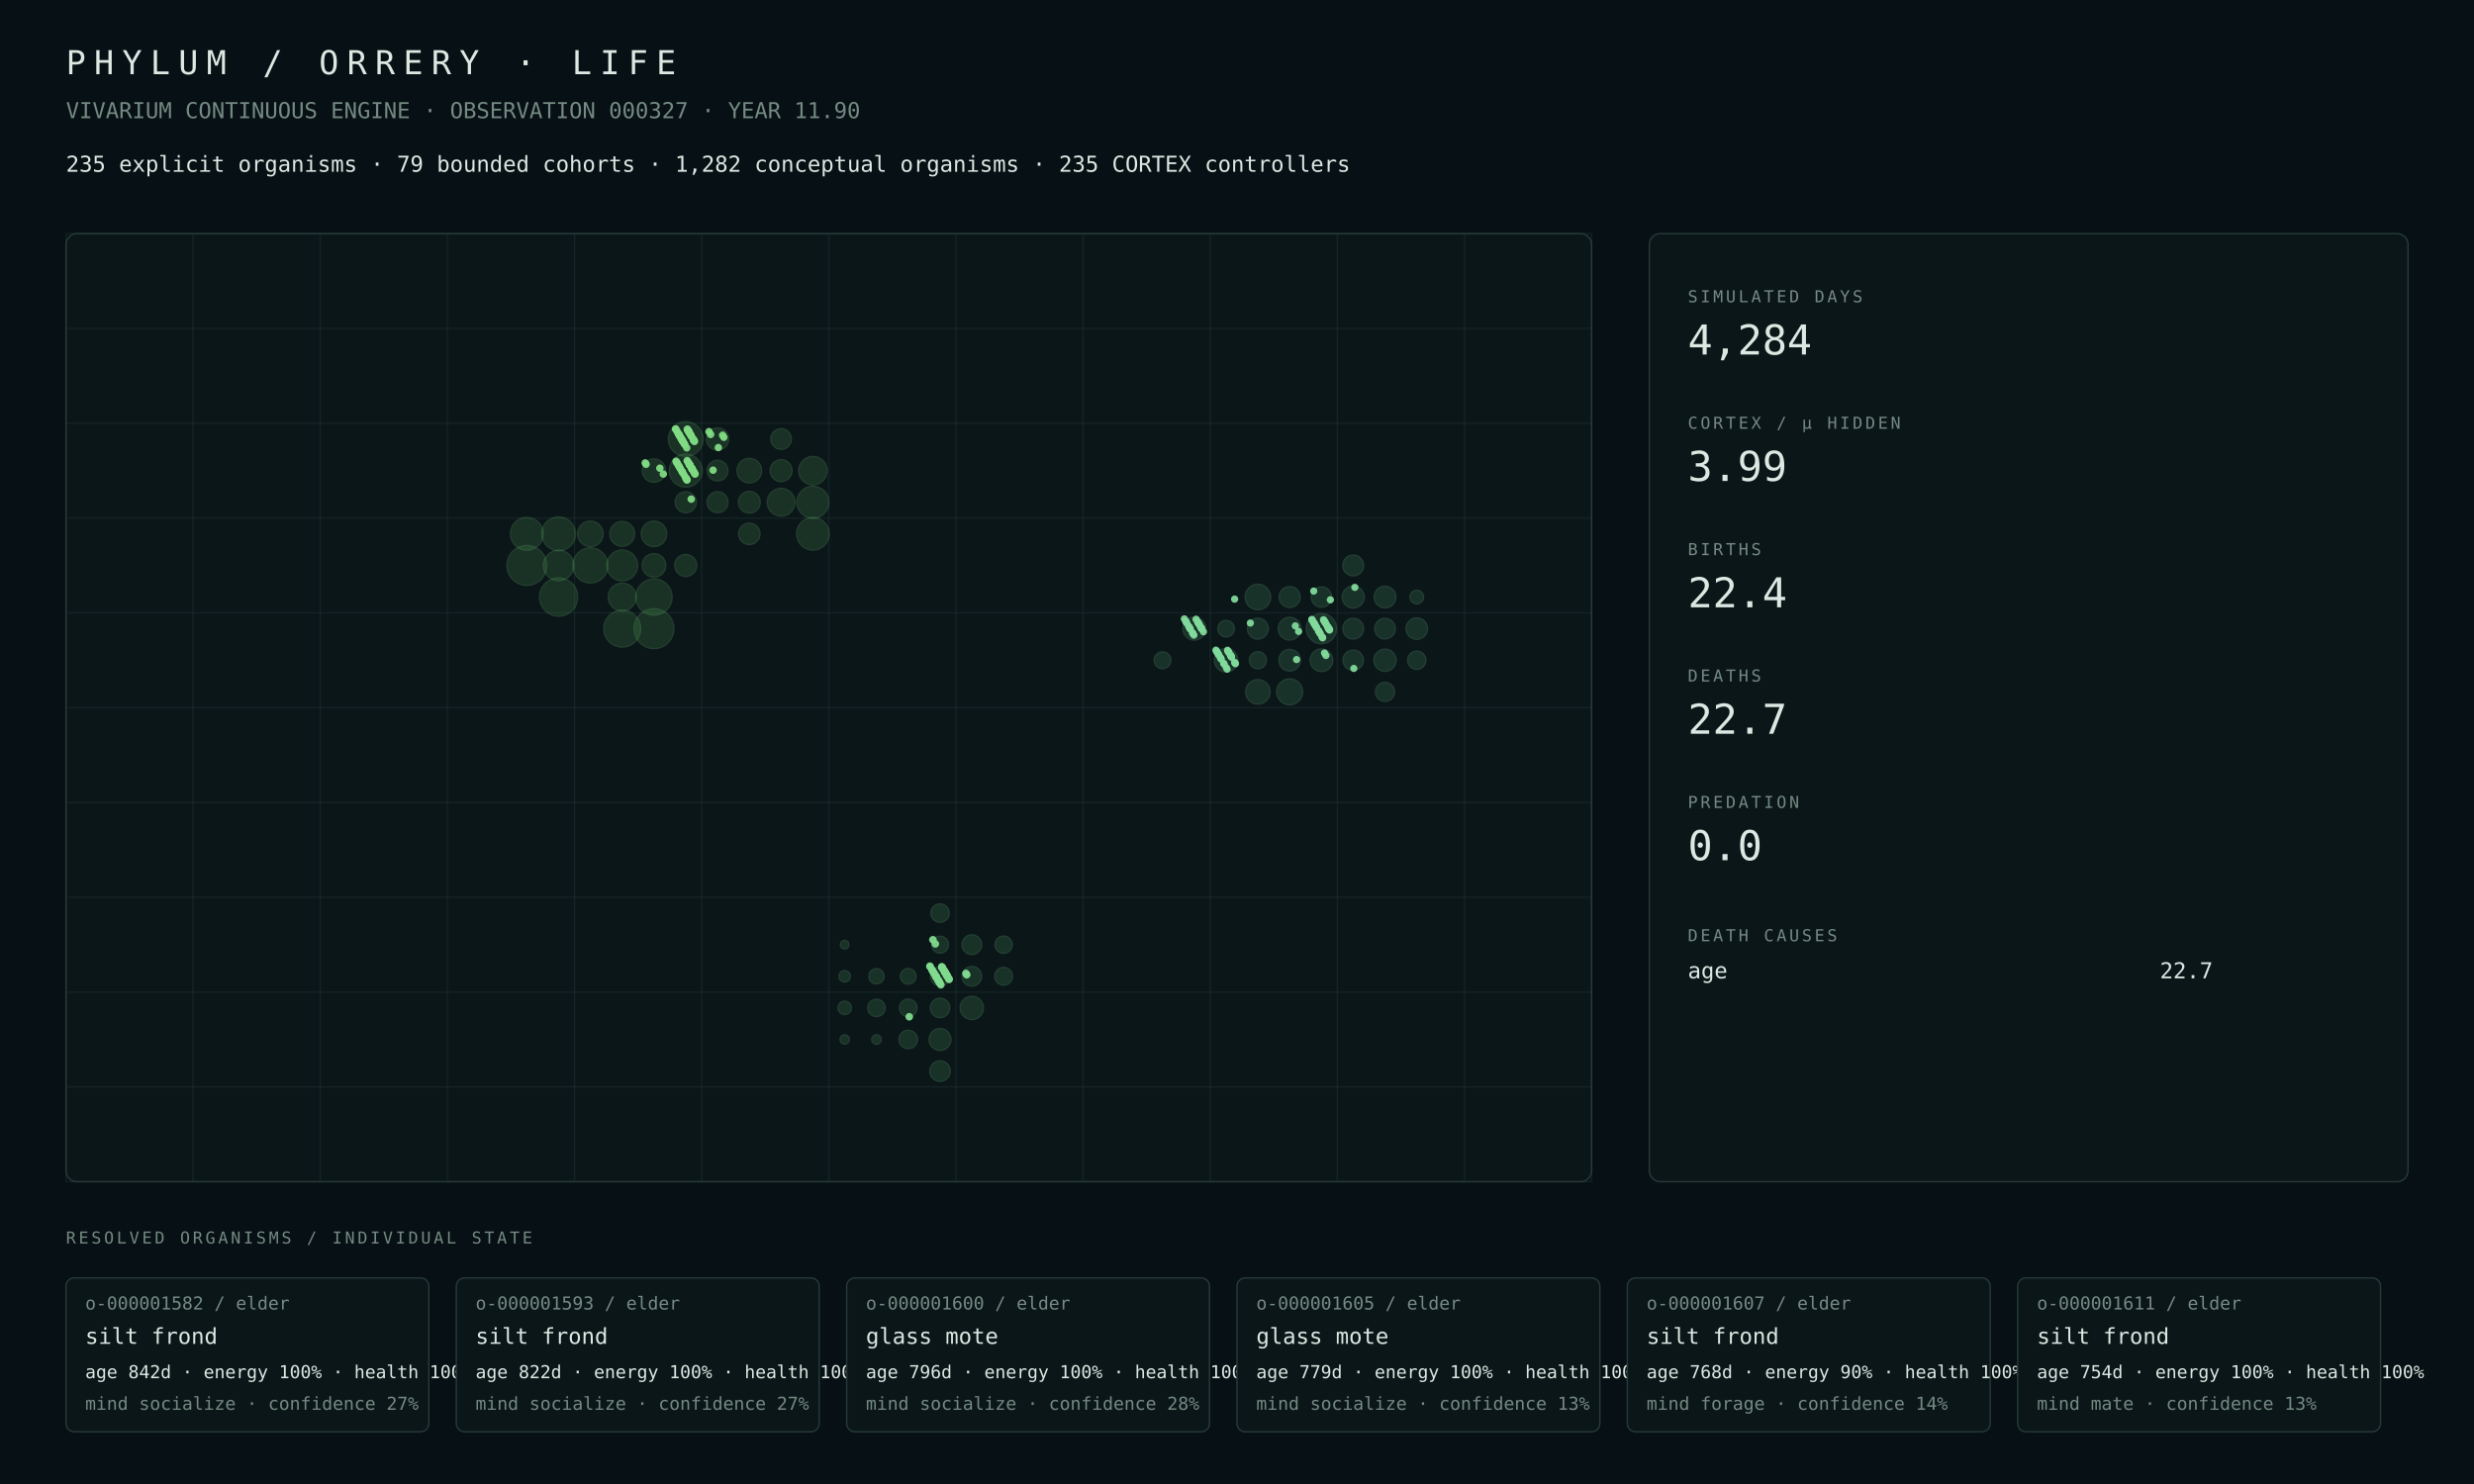
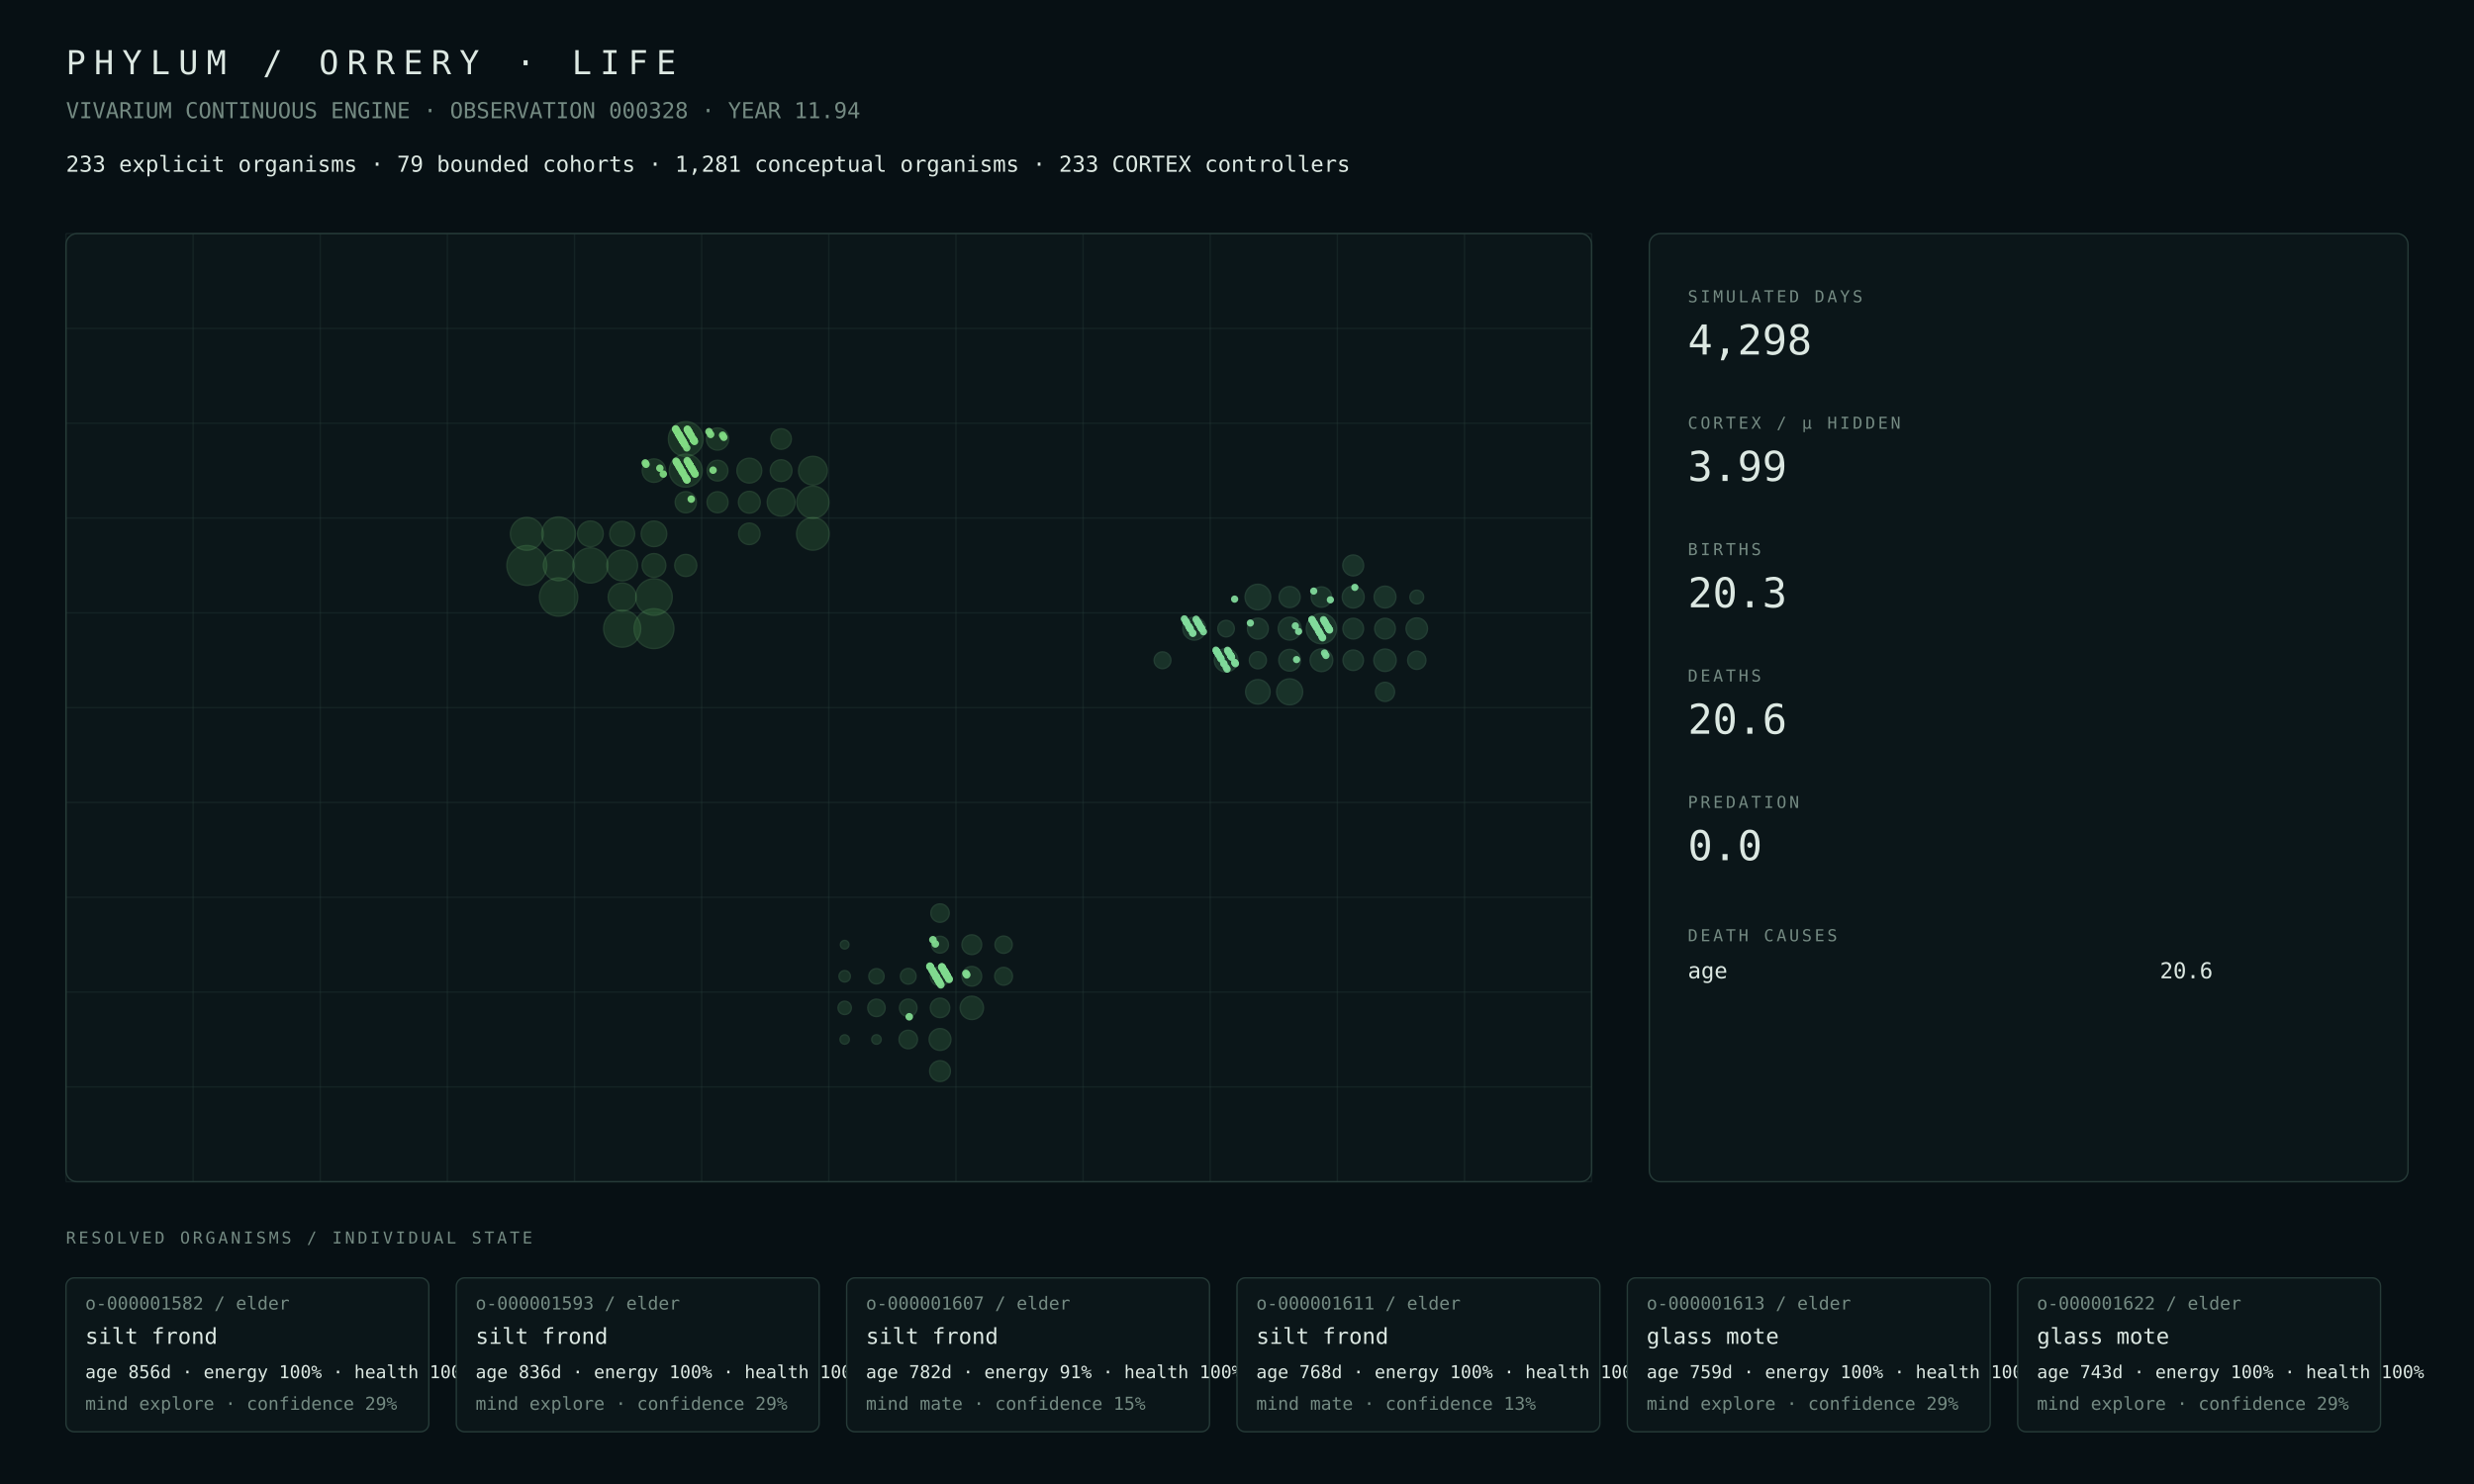
<svg xmlns="http://www.w3.org/2000/svg" width="1800" height="1080" viewBox="0 0 1800 1080">
  <rect width="100%" height="100%" fill="#071014" />
  <style>text{font-family:ui-monospace,SFMono-Regular,Menlo,Consolas,monospace;fill:#dce8e2}.muted{fill:#748a82}.tiny{font-size:13px}.small{font-size:16px}.label{font-size:12px;letter-spacing:2px}.metric{font-size:30px}.title{font-size:24px;letter-spacing:6px}.panel{fill:#0b1619;stroke:#263b38;stroke-width:1}.line{stroke:#263b38;stroke-width:1}</style>
  <text x="48" y="54" class="title">PHYLUM / ORRERY · LIFE</text>
-   <text x="48" y="86" class="muted small">VIVARIUM CONTINUOUS ENGINE · OBSERVATION 000327 · YEAR 11.90</text>
-   <text x="48" y="125" class="small">235 explicit organisms · 79 bounded cohorts · 1,282 conceptual organisms · 235 CORTEX controllers</text>
+   <text x="48" y="86" class="muted small">VIVARIUM CONTINUOUS ENGINE · OBSERVATION 000328 · YEAR 11.94</text>
+   <text x="48" y="125" class="small">233 explicit organisms · 79 bounded cohorts · 1,281 conceptual organisms · 233 CORTEX controllers</text>
  <rect x="48" y="170" width="1110" height="690" rx="8" class="panel" />
  <line x1="48.0" y1="170" x2="48.0" y2="860" class="line" opacity=".35" />
  <line x1="140.5" y1="170" x2="140.5" y2="860" class="line" opacity=".35" />
  <line x1="233.0" y1="170" x2="233.0" y2="860" class="line" opacity=".35" />
  <line x1="325.5" y1="170" x2="325.5" y2="860" class="line" opacity=".35" />
  <line x1="418.0" y1="170" x2="418.0" y2="860" class="line" opacity=".35" />
  <line x1="510.5" y1="170" x2="510.5" y2="860" class="line" opacity=".35" />
  <line x1="603.0" y1="170" x2="603.0" y2="860" class="line" opacity=".35" />
  <line x1="695.5" y1="170" x2="695.5" y2="860" class="line" opacity=".35" />
  <line x1="788.0" y1="170" x2="788.0" y2="860" class="line" opacity=".35" />
  <line x1="880.5" y1="170" x2="880.5" y2="860" class="line" opacity=".35" />
  <line x1="973.0" y1="170" x2="973.0" y2="860" class="line" opacity=".35" />
  <line x1="1065.5" y1="170" x2="1065.5" y2="860" class="line" opacity=".35" />
  <line x1="1158.0" y1="170" x2="1158.0" y2="860" class="line" opacity=".35" />
  <line x1="48" y1="170.0" x2="1158" y2="170.0" class="line" opacity=".35" />
  <line x1="48" y1="239.0" x2="1158" y2="239.0" class="line" opacity=".35" />
  <line x1="48" y1="308.0" x2="1158" y2="308.0" class="line" opacity=".35" />
  <line x1="48" y1="377.0" x2="1158" y2="377.0" class="line" opacity=".35" />
  <line x1="48" y1="446.0" x2="1158" y2="446.0" class="line" opacity=".35" />
  <line x1="48" y1="515.0" x2="1158" y2="515.0" class="line" opacity=".35" />
  <line x1="48" y1="584.0" x2="1158" y2="584.0" class="line" opacity=".35" />
  <line x1="48" y1="653.0" x2="1158" y2="653.0" class="line" opacity=".35" />
  <line x1="48" y1="722.0" x2="1158" y2="722.0" class="line" opacity=".35" />
  <line x1="48" y1="791.0" x2="1158" y2="791.0" class="line" opacity=".35" />
  <line x1="48" y1="860.0" x2="1158" y2="860.0" class="line" opacity=".35" />
-   <circle cx="475.81" cy="457.50" r="14.50" fill="#4a964d" opacity=".22" stroke="#75c778" stroke-width="1" />
-   <circle cx="383.31" cy="411.50" r="14.49" fill="#4a964d" opacity=".22" stroke="#75c778" stroke-width="1" />
-   <circle cx="406.44" cy="434.50" r="13.89" fill="#4a964d" opacity=".22" stroke="#75c778" stroke-width="1" />
-   <circle cx="452.69" cy="457.50" r="13.42" fill="#4a964d" opacity=".22" stroke="#75c778" stroke-width="1" />
-   <circle cx="475.81" cy="434.50" r="13.18" fill="#4a964d" opacity=".22" stroke="#75c778" stroke-width="1" />
-   <circle cx="429.56" cy="411.50" r="12.75" fill="#4a964d" opacity=".22" stroke="#75c778" stroke-width="1" />
-   <circle cx="498.94" cy="319.50" r="12.64" fill="#4a964d" opacity=".22" stroke="#75c778" stroke-width="1" />
-   <circle cx="406.44" cy="388.50" r="12.27" fill="#4a964d" opacity=".22" stroke="#75c778" stroke-width="1" />
-   <circle cx="498.94" cy="342.50" r="11.98" fill="#4a964d" opacity=".22" stroke="#75c778" stroke-width="1" />
-   <circle cx="383.31" cy="388.50" r="11.90" fill="#4a964d" opacity=".22" stroke="#75c778" stroke-width="1" />
-   <circle cx="591.44" cy="388.50" r="11.83" fill="#4a964d" opacity=".22" stroke="#75c778" stroke-width="1" />
-   <circle cx="591.44" cy="365.50" r="11.63" fill="#4a964d" opacity=".22" stroke="#75c778" stroke-width="1" />
-   <circle cx="452.69" cy="411.50" r="11.23" fill="#4a964d" opacity=".22" stroke="#75c778" stroke-width="1" />
-   <circle cx="406.44" cy="411.50" r="11.07" fill="#4a964d" opacity=".22" stroke="#75c778" stroke-width="1" />
-   <circle cx="591.44" cy="342.50" r="10.34" fill="#4a964d" opacity=".22" stroke="#75c778" stroke-width="1" />
-   <circle cx="452.69" cy="434.50" r="10.16" fill="#4a964d" opacity=".22" stroke="#75c778" stroke-width="1" />
-   <circle cx="568.31" cy="365.50" r="10.11" fill="#4a964d" opacity=".22" stroke="#75c778" stroke-width="1" />
-   <circle cx="429.56" cy="388.50" r="9.31" fill="#4a964d" opacity=".22" stroke="#75c778" stroke-width="1" />
-   <circle cx="475.81" cy="388.50" r="9.28" fill="#4a964d" opacity=".22" stroke="#75c778" stroke-width="1" />
-   <circle cx="452.69" cy="388.50" r="9.05" fill="#4a964d" opacity=".22" stroke="#75c778" stroke-width="1" />
-   <circle cx="545.19" cy="342.50" r="8.96" fill="#4a964d" opacity=".22" stroke="#75c778" stroke-width="1" />
-   <circle cx="475.81" cy="411.50" r="8.60" fill="#4a964d" opacity=".22" stroke="#75c778" stroke-width="1" />
-   <circle cx="475.81" cy="342.50" r="8.51" fill="#4a964d" opacity=".22" stroke="#75c778" stroke-width="1" />
-   <circle cx="522.06" cy="319.50" r="8.10" fill="#4a964d" opacity=".22" stroke="#75c778" stroke-width="1" />
-   <circle cx="498.94" cy="411.50" r="8.00" fill="#4a964d" opacity=".22" stroke="#75c778" stroke-width="1" />
-   <circle cx="568.31" cy="342.50" r="7.98" fill="#4a964d" opacity=".22" stroke="#75c778" stroke-width="1" />
-   <circle cx="545.19" cy="365.50" r="7.92" fill="#4a964d" opacity=".22" stroke="#75c778" stroke-width="1" />
-   <circle cx="545.19" cy="388.50" r="7.78" fill="#4a964d" opacity=".22" stroke="#75c778" stroke-width="1" />
-   <circle cx="498.94" cy="365.50" r="7.69" fill="#4a964d" opacity=".22" stroke="#75c778" stroke-width="1" />
+   <circle cx="383.31" cy="411.50" r="14.50" fill="#4a964d" opacity=".22" stroke="#75c778" stroke-width="1" />
+   <circle cx="475.81" cy="457.50" r="14.48" fill="#4a964d" opacity=".22" stroke="#75c778" stroke-width="1" />
+   <circle cx="406.44" cy="434.50" r="13.91" fill="#4a964d" opacity=".22" stroke="#75c778" stroke-width="1" />
+   <circle cx="452.69" cy="457.50" r="13.46" fill="#4a964d" opacity=".22" stroke="#75c778" stroke-width="1" />
+   <circle cx="475.81" cy="434.50" r="13.26" fill="#4a964d" opacity=".22" stroke="#75c778" stroke-width="1" />
+   <circle cx="429.56" cy="411.50" r="12.77" fill="#4a964d" opacity=".22" stroke="#75c778" stroke-width="1" />
+   <circle cx="498.94" cy="319.50" r="12.63" fill="#4a964d" opacity=".22" stroke="#75c778" stroke-width="1" />
+   <circle cx="406.44" cy="388.50" r="12.29" fill="#4a964d" opacity=".22" stroke="#75c778" stroke-width="1" />
+   <circle cx="498.94" cy="342.50" r="11.97" fill="#4a964d" opacity=".22" stroke="#75c778" stroke-width="1" />
+   <circle cx="383.31" cy="388.50" r="11.93" fill="#4a964d" opacity=".22" stroke="#75c778" stroke-width="1" />
+   <circle cx="591.44" cy="388.50" r="11.85" fill="#4a964d" opacity=".22" stroke="#75c778" stroke-width="1" />
+   <circle cx="591.44" cy="365.50" r="11.68" fill="#4a964d" opacity=".22" stroke="#75c778" stroke-width="1" />
+   <circle cx="452.69" cy="411.50" r="11.17" fill="#4a964d" opacity=".22" stroke="#75c778" stroke-width="1" />
+   <circle cx="406.44" cy="411.50" r="11.10" fill="#4a964d" opacity=".22" stroke="#75c778" stroke-width="1" />
+   <circle cx="591.44" cy="342.50" r="10.43" fill="#4a964d" opacity=".22" stroke="#75c778" stroke-width="1" />
+   <circle cx="452.69" cy="434.50" r="10.19" fill="#4a964d" opacity=".22" stroke="#75c778" stroke-width="1" />
+   <circle cx="568.31" cy="365.50" r="10.12" fill="#4a964d" opacity=".22" stroke="#75c778" stroke-width="1" />
+   <circle cx="429.56" cy="388.50" r="9.34" fill="#4a964d" opacity=".22" stroke="#75c778" stroke-width="1" />
+   <circle cx="475.81" cy="388.50" r="9.30" fill="#4a964d" opacity=".22" stroke="#75c778" stroke-width="1" />
+   <circle cx="452.69" cy="388.50" r="9.08" fill="#4a964d" opacity=".22" stroke="#75c778" stroke-width="1" />
+   <circle cx="545.19" cy="342.50" r="9.03" fill="#4a964d" opacity=".22" stroke="#75c778" stroke-width="1" />
+   <circle cx="475.81" cy="411.50" r="8.62" fill="#4a964d" opacity=".22" stroke="#75c778" stroke-width="1" />
+   <circle cx="475.81" cy="342.50" r="8.52" fill="#4a964d" opacity=".22" stroke="#75c778" stroke-width="1" />
+   <circle cx="522.06" cy="319.50" r="8.06" fill="#4a964d" opacity=".22" stroke="#75c778" stroke-width="1" />
+   <circle cx="498.94" cy="411.50" r="8.02" fill="#4a964d" opacity=".22" stroke="#75c778" stroke-width="1" />
+   <circle cx="545.19" cy="365.50" r="7.93" fill="#4a964d" opacity=".22" stroke="#75c778" stroke-width="1" />
+   <circle cx="568.31" cy="342.50" r="7.88" fill="#4a964d" opacity=".22" stroke="#75c778" stroke-width="1" />
+   <circle cx="545.19" cy="388.50" r="7.80" fill="#4a964d" opacity=".22" stroke="#75c778" stroke-width="1" />
+   <circle cx="498.94" cy="365.50" r="7.70" fill="#4a964d" opacity=".22" stroke="#75c778" stroke-width="1" />
  <circle cx="522.06" cy="365.50" r="7.63" fill="#4a964d" opacity=".22" stroke="#75c778" stroke-width="1" />
-   <circle cx="522.06" cy="342.50" r="7.54" fill="#4a964d" opacity=".22" stroke="#75c778" stroke-width="1" />
-   <circle cx="568.31" cy="319.50" r="7.50" fill="#4a964d" opacity=".22" stroke="#75c778" stroke-width="1" />
-   <circle cx="707.06" cy="733.50" r="8.49" fill="#4a9657" opacity=".22" stroke="#75c783" stroke-width="1" />
-   <circle cx="683.94" cy="756.50" r="7.98" fill="#4a9657" opacity=".22" stroke="#75c783" stroke-width="1" />
-   <circle cx="683.94" cy="779.50" r="7.48" fill="#4a9657" opacity=".22" stroke="#75c783" stroke-width="1" />
-   <circle cx="707.06" cy="687.50" r="7.17" fill="#4a9657" opacity=".22" stroke="#75c783" stroke-width="1" />
+   <circle cx="522.06" cy="342.50" r="7.55" fill="#4a964d" opacity=".22" stroke="#75c778" stroke-width="1" />
+   <circle cx="568.31" cy="319.50" r="7.46" fill="#4a964d" opacity=".22" stroke="#75c778" stroke-width="1" />
+   <circle cx="707.06" cy="733.50" r="8.50" fill="#4a9657" opacity=".22" stroke="#75c783" stroke-width="1" />
+   <circle cx="683.94" cy="756.50" r="7.93" fill="#4a9657" opacity=".22" stroke="#75c783" stroke-width="1" />
+   <circle cx="683.94" cy="779.50" r="7.55" fill="#4a9657" opacity=".22" stroke="#75c783" stroke-width="1" />
+   <circle cx="707.06" cy="687.50" r="7.18" fill="#4a9657" opacity=".22" stroke="#75c783" stroke-width="1" />
  <circle cx="707.06" cy="710.50" r="7.16" fill="#4a9657" opacity=".22" stroke="#75c783" stroke-width="1" />
  <circle cx="683.94" cy="733.50" r="7.07" fill="#4a9657" opacity=".22" stroke="#75c783" stroke-width="1" />
  <circle cx="683.94" cy="710.50" r="7.02" fill="#4a9657" opacity=".22" stroke="#75c783" stroke-width="1" />
  <circle cx="660.81" cy="756.50" r="6.72" fill="#4a9657" opacity=".22" stroke="#75c783" stroke-width="1" />
  <circle cx="683.94" cy="664.50" r="6.69" fill="#4a9657" opacity=".22" stroke="#75c783" stroke-width="1" />
  <circle cx="730.19" cy="710.50" r="6.46" fill="#4a9657" opacity=".22" stroke="#75c783" stroke-width="1" />
  <circle cx="660.81" cy="733.50" r="6.38" fill="#4a9657" opacity=".22" stroke="#75c783" stroke-width="1" />
-   <circle cx="637.69" cy="733.50" r="6.33" fill="#4a9657" opacity=".22" stroke="#75c783" stroke-width="1" />
-   <circle cx="730.19" cy="687.50" r="6.27" fill="#4a9657" opacity=".22" stroke="#75c783" stroke-width="1" />
+   <circle cx="637.69" cy="733.50" r="6.32" fill="#4a9657" opacity=".22" stroke="#75c783" stroke-width="1" />
+   <circle cx="730.19" cy="687.50" r="6.28" fill="#4a9657" opacity=".22" stroke="#75c783" stroke-width="1" />
  <circle cx="683.94" cy="687.50" r="6.14" fill="#4a9657" opacity=".22" stroke="#75c783" stroke-width="1" />
-   <circle cx="660.81" cy="710.50" r="5.71" fill="#4a9657" opacity=".22" stroke="#75c783" stroke-width="1" />
+   <circle cx="660.81" cy="710.50" r="5.70" fill="#4a9657" opacity=".22" stroke="#75c783" stroke-width="1" />
  <circle cx="637.69" cy="710.50" r="5.55" fill="#4a9657" opacity=".22" stroke="#75c783" stroke-width="1" />
-   <circle cx="614.56" cy="733.50" r="4.85" fill="#4a9657" opacity=".22" stroke="#75c783" stroke-width="1" />
-   <circle cx="614.56" cy="710.50" r="4.15" fill="#4a9657" opacity=".22" stroke="#75c783" stroke-width="1" />
+   <circle cx="614.56" cy="733.50" r="4.84" fill="#4a9657" opacity=".22" stroke="#75c783" stroke-width="1" />
+   <circle cx="614.56" cy="710.50" r="4.14" fill="#4a9657" opacity=".22" stroke="#75c783" stroke-width="1" />
  <circle cx="637.69" cy="756.50" r="3.44" fill="#4a9657" opacity=".22" stroke="#75c783" stroke-width="1" />
  <circle cx="614.56" cy="756.50" r="3.39" fill="#4a9657" opacity=".22" stroke="#75c783" stroke-width="1" />
  <circle cx="614.56" cy="687.50" r="3.12" fill="#4a9657" opacity=".22" stroke="#75c783" stroke-width="1" />
  <circle cx="961.44" cy="457.50" r="10.99" fill="#4a9661" opacity=".22" stroke="#75c78e" stroke-width="1" />
-   <circle cx="938.31" cy="503.50" r="9.46" fill="#4a9661" opacity=".22" stroke="#75c78e" stroke-width="1" />
-   <circle cx="915.19" cy="434.50" r="9.30" fill="#4a9661" opacity=".22" stroke="#75c78e" stroke-width="1" />
+   <circle cx="938.31" cy="503.50" r="9.47" fill="#4a9661" opacity=".22" stroke="#75c78e" stroke-width="1" />
+   <circle cx="915.19" cy="434.50" r="9.32" fill="#4a9661" opacity=".22" stroke="#75c78e" stroke-width="1" />
  <circle cx="915.19" cy="503.50" r="8.91" fill="#4a9661" opacity=".22" stroke="#75c78e" stroke-width="1" />
-   <circle cx="892.06" cy="480.50" r="8.57" fill="#4a9661" opacity=".22" stroke="#75c78e" stroke-width="1" />
-   <circle cx="868.94" cy="457.50" r="8.33" fill="#4a9661" opacity=".22" stroke="#75c78e" stroke-width="1" />
-   <circle cx="938.31" cy="457.50" r="8.30" fill="#4a9661" opacity=".22" stroke="#75c78e" stroke-width="1" />
-   <circle cx="961.44" cy="480.50" r="8.24" fill="#4a9661" opacity=".22" stroke="#75c78e" stroke-width="1" />
-   <circle cx="1007.69" cy="480.50" r="8.09" fill="#4a9661" opacity=".22" stroke="#75c78e" stroke-width="1" />
-   <circle cx="984.56" cy="434.50" r="8.03" fill="#4a9661" opacity=".22" stroke="#75c78e" stroke-width="1" />
-   <circle cx="1007.69" cy="434.50" r="7.89" fill="#4a9661" opacity=".22" stroke="#75c78e" stroke-width="1" />
-   <circle cx="938.31" cy="480.50" r="7.88" fill="#4a9661" opacity=".22" stroke="#75c78e" stroke-width="1" />
-   <circle cx="1030.81" cy="457.50" r="7.80" fill="#4a9661" opacity=".22" stroke="#75c78e" stroke-width="1" />
-   <circle cx="938.31" cy="434.50" r="7.64" fill="#4a9661" opacity=".22" stroke="#75c78e" stroke-width="1" />
-   <circle cx="984.56" cy="411.50" r="7.59" fill="#4a9661" opacity=".22" stroke="#75c78e" stroke-width="1" />
-   <circle cx="915.19" cy="457.50" r="7.59" fill="#4a9661" opacity=".22" stroke="#75c78e" stroke-width="1" />
-   <circle cx="984.56" cy="457.50" r="7.56" fill="#4a9661" opacity=".22" stroke="#75c78e" stroke-width="1" />
-   <circle cx="1007.69" cy="457.50" r="7.49" fill="#4a9661" opacity=".22" stroke="#75c78e" stroke-width="1" />
-   <circle cx="984.56" cy="480.50" r="7.41" fill="#4a9661" opacity=".22" stroke="#75c78e" stroke-width="1" />
-   <circle cx="961.44" cy="434.50" r="7.40" fill="#4a9661" opacity=".22" stroke="#75c78e" stroke-width="1" />
+   <circle cx="892.06" cy="480.50" r="8.55" fill="#4a9661" opacity=".22" stroke="#75c78e" stroke-width="1" />
+   <circle cx="868.94" cy="457.50" r="8.34" fill="#4a9661" opacity=".22" stroke="#75c78e" stroke-width="1" />
+   <circle cx="938.31" cy="457.50" r="8.31" fill="#4a9661" opacity=".22" stroke="#75c78e" stroke-width="1" />
+   <circle cx="961.44" cy="480.50" r="8.25" fill="#4a9661" opacity=".22" stroke="#75c78e" stroke-width="1" />
+   <circle cx="1007.69" cy="480.50" r="8.14" fill="#4a9661" opacity=".22" stroke="#75c78e" stroke-width="1" />
+   <circle cx="984.56" cy="434.50" r="7.98" fill="#4a9661" opacity=".22" stroke="#75c78e" stroke-width="1" />
+   <circle cx="1007.69" cy="434.50" r="7.94" fill="#4a9661" opacity=".22" stroke="#75c78e" stroke-width="1" />
+   <circle cx="938.31" cy="480.50" r="7.90" fill="#4a9661" opacity=".22" stroke="#75c78e" stroke-width="1" />
+   <circle cx="1030.81" cy="457.50" r="7.81" fill="#4a9661" opacity=".22" stroke="#75c78e" stroke-width="1" />
+   <circle cx="938.31" cy="434.50" r="7.65" fill="#4a9661" opacity=".22" stroke="#75c78e" stroke-width="1" />
+   <circle cx="915.19" cy="457.50" r="7.60" fill="#4a9661" opacity=".22" stroke="#75c78e" stroke-width="1" />
+   <circle cx="984.56" cy="411.50" r="7.60" fill="#4a9661" opacity=".22" stroke="#75c78e" stroke-width="1" />
+   <circle cx="984.56" cy="457.50" r="7.51" fill="#4a9661" opacity=".22" stroke="#75c78e" stroke-width="1" />
+   <circle cx="1007.69" cy="457.50" r="7.51" fill="#4a9661" opacity=".22" stroke="#75c78e" stroke-width="1" />
+   <circle cx="984.56" cy="480.50" r="7.43" fill="#4a9661" opacity=".22" stroke="#75c78e" stroke-width="1" />
+   <circle cx="961.44" cy="434.50" r="7.41" fill="#4a9661" opacity=".22" stroke="#75c78e" stroke-width="1" />
  <circle cx="1007.69" cy="503.50" r="6.94" fill="#4a9661" opacity=".22" stroke="#75c78e" stroke-width="1" />
  <circle cx="1030.81" cy="480.50" r="6.64" fill="#4a9661" opacity=".22" stroke="#75c78e" stroke-width="1" />
  <circle cx="915.19" cy="480.50" r="6.21" fill="#4a9661" opacity=".22" stroke="#75c78e" stroke-width="1" />
  <circle cx="845.81" cy="480.50" r="6.10" fill="#4a9661" opacity=".22" stroke="#75c78e" stroke-width="1" />
  <circle cx="892.06" cy="457.50" r="6.00" fill="#4a9661" opacity=".22" stroke="#75c78e" stroke-width="1" />
-   <circle cx="1030.81" cy="434.50" r="4.98" fill="#4a9661" opacity=".22" stroke="#75c78e" stroke-width="1" />
+   <circle cx="1030.81" cy="434.50" r="4.99" fill="#4a9661" opacity=".22" stroke="#75c78e" stroke-width="1" />
  <circle cx="680.97" cy="710.68" r="2.78" fill="#81da8f" opacity=".94" />
  <circle cx="682.60" cy="713.45" r="2.77" fill="#81da8f" opacity=".94" />
-   <circle cx="868.63" cy="462.21" r="2.66" fill="#81da9b" opacity=".94" />
-   <circle cx="985.00" cy="486.46" r="2.62" fill="#81da9b" opacity=".94" />
  <circle cx="661.54" cy="739.97" r="2.76" fill="#81da8f" opacity=".94" />
  <circle cx="685.26" cy="703.71" r="2.77" fill="#81da8f" opacity=".94" />
  <circle cx="893.68" cy="474.21" r="2.64" fill="#81da9b" opacity=".94" />
-   <circle cx="963.50" cy="451.97" r="2.64" fill="#81da9b" opacity=".94" />
  <circle cx="964.38" cy="453.48" r="2.64" fill="#81da9b" opacity=".94" />
  <circle cx="895.30" cy="476.98" r="2.64" fill="#81da9b" opacity=".94" />
  <circle cx="687.62" cy="707.73" r="2.77" fill="#81da8f" opacity=".94" />
  <circle cx="895.90" cy="477.99" r="2.66" fill="#81da9b" opacity=".94" />
  <circle cx="896.04" cy="478.24" r="2.65" fill="#81da9b" opacity=".94" />
  <circle cx="873.36" cy="455.99" r="2.66" fill="#81da9b" opacity=".94" />
  <circle cx="966.16" cy="456.49" r="2.63" fill="#81da9b" opacity=".94" />
  <circle cx="688.81" cy="709.75" r="2.76" fill="#81da8f" opacity=".94" />
  <circle cx="943.33" cy="480.00" r="2.63" fill="#81da9b" opacity=".94" />
  <circle cx="874.10" cy="457.25" r="2.64" fill="#81da9b" opacity=".94" />
  <circle cx="689.25" cy="710.50" r="2.77" fill="#81da8f" opacity=".94" />
  <circle cx="967.04" cy="458.00" r="2.64" fill="#81da9b" opacity=".94" />
  <circle cx="967.34" cy="458.50" r="2.66" fill="#81da9b" opacity=".94" />
  <circle cx="898.26" cy="436.01" r="2.65" fill="#81da9b" opacity=".94" />
  <circle cx="898.85" cy="483.01" r="2.64" fill="#81da9b" opacity=".94" />
  <circle cx="676.54" cy="703.14" r="2.76" fill="#81da8f" opacity=".94" />
  <circle cx="676.83" cy="703.64" r="2.76" fill="#81da8f" opacity=".94" />
  <circle cx="954.48" cy="450.89" r="2.64" fill="#81da9b" opacity=".94" />
  <circle cx="955.52" cy="452.65" r="2.62" fill="#81da9b" opacity=".94" />
  <circle cx="909.71" cy="453.41" r="2.63" fill="#81da9b" opacity=".94" />
  <circle cx="886.73" cy="476.66" r="2.65" fill="#81da9b" opacity=".94" />
  <circle cx="956.25" cy="453.91" r="2.66" fill="#81da9b" opacity=".94" />
  <circle cx="956.55" cy="454.41" r="2.65" fill="#81da9b" opacity=".94" />
  <circle cx="679.64" cy="708.42" r="2.78" fill="#81da8f" opacity=".94" />
  <circle cx="864.79" cy="455.67" r="2.68" fill="#81da9b" opacity=".94" />
  <circle cx="703.36" cy="709.42" r="2.78" fill="#81da8f" opacity=".94" />
  <circle cx="680.53" cy="686.93" r="2.76" fill="#81da8f" opacity=".94" />
  <circle cx="865.82" cy="457.43" r="2.67" fill="#81da9b" opacity=".94" />
-   <circle cx="495.97" cy="319.68" r="2.71" fill="#81da84" opacity=".94" />
  <circle cx="681.12" cy="710.93" r="2.77" fill="#81da8f" opacity=".94" />
  <circle cx="681.42" cy="711.44" r="2.78" fill="#81da8f" opacity=".94" />
  <circle cx="959.21" cy="458.94" r="2.63" fill="#81da9b" opacity=".94" />
  <circle cx="959.51" cy="459.44" r="2.65" fill="#81da9b" opacity=".94" />
  <circle cx="497.15" cy="321.69" r="2.70" fill="#81da84" opacity=".94" />
  <circle cx="890.57" cy="483.20" r="2.63" fill="#81da9b" opacity=".94" />
  <circle cx="867.60" cy="460.45" r="2.64" fill="#81da9b" opacity=".94" />
  <circle cx="497.75" cy="322.70" r="2.71" fill="#81da84" opacity=".94" />
  <circle cx="960.39" cy="460.95" r="2.64" fill="#81da9b" opacity=".94" />
  <circle cx="498.34" cy="323.70" r="2.73" fill="#81da84" opacity=".94" />
  <circle cx="683.48" cy="714.96" r="2.77" fill="#81da8f" opacity=".94" />
  <circle cx="683.78" cy="715.46" r="2.77" fill="#81da8f" opacity=".94" />
  <circle cx="892.05" cy="485.71" r="2.61" fill="#81da9b" opacity=".94" />
  <circle cx="961.87" cy="463.46" r="2.62" fill="#81da9b" opacity=".94" />
-   <circle cx="522.64" cy="325.71" r="2.70" fill="#81da84" opacity=".94" />
  <circle cx="892.79" cy="486.97" r="2.64" fill="#81da9b" opacity=".94" />
  <circle cx="499.81" cy="349.22" r="2.70" fill="#81da84" opacity=".94" />
  <circle cx="893.09" cy="473.21" r="2.63" fill="#81da9b" opacity=".94" />
  <circle cx="985.74" cy="427.46" r="2.63" fill="#81da9b" opacity=".94" />
  <circle cx="685.26" cy="703.71" r="2.78" fill="#81da8f" opacity=".94" />
  <circle cx="500.41" cy="335.96" r="2.71" fill="#81da84" opacity=".94" />
  <circle cx="893.68" cy="474.21" r="2.64" fill="#81da9b" opacity=".94" />
  <circle cx="500.70" cy="313.47" r="2.72" fill="#81da84" opacity=".94" />
  <circle cx="500.85" cy="336.72" r="2.72" fill="#81da84" opacity=".94" />
-   <circle cx="501.00" cy="313.97" r="2.73" fill="#81da84" opacity=".94" />
  <circle cx="501.15" cy="314.22" r="2.71" fill="#81da84" opacity=".94" />
  <circle cx="501.29" cy="314.47" r="2.71" fill="#81da84" opacity=".94" />
  <circle cx="501.44" cy="337.72" r="2.72" fill="#81da84" opacity=".94" />
  <circle cx="501.59" cy="337.97" r="2.70" fill="#81da84" opacity=".94" />
  <circle cx="501.74" cy="315.23" r="2.71" fill="#81da84" opacity=".94" />
  <circle cx="501.88" cy="338.48" r="2.69" fill="#81da84" opacity=".94" />
  <circle cx="502.03" cy="338.73" r="2.71" fill="#81da84" opacity=".94" />
  <circle cx="895.30" cy="476.98" r="2.63" fill="#81da9b" opacity=".94" />
  <circle cx="502.33" cy="316.23" r="2.73" fill="#81da84" opacity=".94" />
  <circle cx="895.60" cy="477.48" r="2.64" fill="#81da9b" opacity=".94" />
  <circle cx="687.62" cy="707.73" r="2.77" fill="#81da8f" opacity=".94" />
  <circle cx="502.77" cy="316.99" r="2.71" fill="#81da84" opacity=".94" />
  <circle cx="502.92" cy="363.24" r="2.72" fill="#81da84" opacity=".94" />
  <circle cx="942.44" cy="455.49" r="2.65" fill="#81da9b" opacity=".94" />
  <circle cx="503.21" cy="340.74" r="2.72" fill="#81da84" opacity=".94" />
  <circle cx="688.36" cy="708.99" r="2.77" fill="#81da8f" opacity=".94" />
  <circle cx="503.51" cy="341.24" r="2.72" fill="#81da84" opacity=".94" />
  <circle cx="966.16" cy="456.49" r="2.65" fill="#81da9b" opacity=".94" />
  <circle cx="503.81" cy="341.75" r="2.71" fill="#81da84" opacity=".94" />
  <circle cx="688.95" cy="710.00" r="2.77" fill="#81da8f" opacity=".94" />
  <circle cx="689.10" cy="710.25" r="2.78" fill="#81da8f" opacity=".94" />
  <circle cx="966.75" cy="457.50" r="2.66" fill="#81da9b" opacity=".94" />
  <circle cx="504.40" cy="319.75" r="2.71" fill="#81da84" opacity=".94" />
  <circle cx="504.54" cy="320.00" r="2.71" fill="#81da84" opacity=".94" />
  <circle cx="504.69" cy="343.25" r="2.71" fill="#81da84" opacity=".94" />
  <circle cx="504.84" cy="320.50" r="2.69" fill="#81da84" opacity=".94" />
  <circle cx="898.26" cy="482.01" r="2.66" fill="#81da9b" opacity=".94" />
  <circle cx="690.28" cy="712.26" r="2.77" fill="#81da8f" opacity=".94" />
  <circle cx="944.81" cy="459.51" r="2.64" fill="#81da9b" opacity=".94" />
  <circle cx="875.58" cy="459.76" r="2.64" fill="#81da9b" opacity=".94" />
  <circle cx="505.73" cy="345.01" r="2.72" fill="#81da84" opacity=".94" />
  <circle cx="884.66" cy="473.14" r="2.64" fill="#81da9b" opacity=".94" />
  <circle cx="491.69" cy="312.39" r="2.71" fill="#81da84" opacity=".94" />
  <circle cx="491.83" cy="335.64" r="2.70" fill="#81da84" opacity=".94" />
  <circle cx="954.48" cy="450.89" r="2.64" fill="#81da9b" opacity=".94" />
  <circle cx="885.25" cy="474.15" r="2.64" fill="#81da9b" opacity=".94" />
  <circle cx="492.28" cy="336.40" r="2.72" fill="#81da84" opacity=".94" />
  <circle cx="492.42" cy="336.65" r="2.71" fill="#81da84" opacity=".94" />
  <circle cx="492.57" cy="313.90" r="2.71" fill="#81da84" opacity=".94" />
  <circle cx="515.84" cy="314.15" r="2.73" fill="#81da84" opacity=".94" />
  <circle cx="492.87" cy="337.40" r="2.70" fill="#81da84" opacity=".94" />
  <circle cx="863.02" cy="452.65" r="2.67" fill="#81da9b" opacity=".94" />
  <circle cx="493.16" cy="314.91" r="2.71" fill="#81da84" opacity=".94" />
  <circle cx="886.44" cy="476.16" r="2.64" fill="#81da9b" opacity=".94" />
  <circle cx="678.46" cy="706.41" r="2.77" fill="#81da8f" opacity=".94" />
  <circle cx="493.61" cy="338.66" r="2.73" fill="#81da84" opacity=".94" />
  <circle cx="493.75" cy="315.91" r="2.74" fill="#81da84" opacity=".94" />
  <circle cx="493.90" cy="316.16" r="2.69" fill="#81da84" opacity=".94" />
  <circle cx="956.55" cy="454.41" r="2.64" fill="#81da9b" opacity=".94" />
  <circle cx="494.20" cy="339.66" r="2.72" fill="#81da84" opacity=".94" />
  <circle cx="494.35" cy="316.92" r="2.72" fill="#81da84" opacity=".94" />
  <circle cx="702.77" cy="708.42" r="2.76" fill="#81da8f" opacity=".94" />
  <circle cx="888.06" cy="478.92" r="2.64" fill="#81da9b" opacity=".94" />
  <circle cx="957.58" cy="456.17" r="2.64" fill="#81da9b" opacity=".94" />
  <circle cx="865.23" cy="456.42" r="2.67" fill="#81da9b" opacity=".94" />
  <circle cx="495.38" cy="318.68" r="2.73" fill="#81da84" opacity=".94" />
  <circle cx="495.53" cy="318.93" r="2.71" fill="#81da84" opacity=".94" />
  <circle cx="680.82" cy="710.43" r="2.76" fill="#81da8f" opacity=".94" />
  <circle cx="865.97" cy="457.68" r="2.67" fill="#81da9b" opacity=".94" />
  <circle cx="681.27" cy="711.18" r="2.77" fill="#81da8f" opacity=".94" />
  <circle cx="496.42" cy="343.44" r="2.71" fill="#81da84" opacity=".94" />
  <circle cx="496.56" cy="320.69" r="2.72" fill="#81da84" opacity=".94" />
  <circle cx="890.28" cy="482.69" r="2.62" fill="#81da9b" opacity=".94" />
  <circle cx="682.45" cy="713.20" r="2.77" fill="#81da8f" opacity=".94" />
  <circle cx="497.60" cy="345.45" r="2.70" fill="#81da84" opacity=".94" />
  <circle cx="867.89" cy="460.95" r="2.67" fill="#81da9b" opacity=".94" />
  <circle cx="683.04" cy="714.20" r="2.77" fill="#81da8f" opacity=".94" />
  <circle cx="498.78" cy="347.46" r="2.72" fill="#81da84" opacity=".94" />
  <circle cx="499.08" cy="347.96" r="2.71" fill="#81da84" opacity=".94" />
  <circle cx="961.87" cy="463.46" r="2.66" fill="#81da9b" opacity=".94" />
  <circle cx="684.52" cy="716.71" r="2.77" fill="#81da8f" opacity=".94" />
  <circle cx="499.67" cy="348.97" r="2.73" fill="#81da84" opacity=".94" />
  <circle cx="962.31" cy="464.22" r="2.64" fill="#81da9b" opacity=".94" />
  <circle cx="499.96" cy="335.21" r="2.71" fill="#81da84" opacity=".94" />
  <circle cx="500.11" cy="312.46" r="2.73" fill="#81da84" opacity=".94" />
  <circle cx="870.26" cy="450.71" r="2.68" fill="#81da9b" opacity=".94" />
  <circle cx="500.41" cy="312.96" r="2.70" fill="#81da84" opacity=".94" />
  <circle cx="685.55" cy="704.21" r="2.76" fill="#81da8f" opacity=".94" />
  <circle cx="963.35" cy="451.72" r="2.65" fill="#81da9b" opacity=".94" />
  <circle cx="686.00" cy="704.97" r="2.77" fill="#81da8f" opacity=".94" />
  <circle cx="963.65" cy="475.22" r="2.63" fill="#81da9b" opacity=".94" />
  <circle cx="963.79" cy="452.47" r="2.62" fill="#81da9b" opacity=".94" />
  <circle cx="501.44" cy="314.72" r="2.70" fill="#81da84" opacity=".94" />
  <circle cx="871.59" cy="452.97" r="2.64" fill="#81da9b" opacity=".94" />
  <circle cx="686.74" cy="706.23" r="2.77" fill="#81da8f" opacity=".94" />
  <circle cx="501.88" cy="338.48" r="2.71" fill="#81da84" opacity=".94" />
  <circle cx="502.03" cy="338.73" r="2.71" fill="#81da84" opacity=".94" />
  <circle cx="964.68" cy="476.98" r="2.67" fill="#81da9b" opacity=".94" />
  <circle cx="687.33" cy="707.23" r="2.77" fill="#81da8f" opacity=".94" />
  <circle cx="687.48" cy="707.48" r="2.77" fill="#81da8f" opacity=".94" />
  <circle cx="965.12" cy="454.73" r="2.65" fill="#81da9b" opacity=".94" />
  <circle cx="502.77" cy="316.99" r="2.71" fill="#81da84" opacity=".94" />
  <circle cx="872.92" cy="455.24" r="2.64" fill="#81da9b" opacity=".94" />
  <circle cx="503.07" cy="340.49" r="2.72" fill="#81da84" opacity=".94" />
  <circle cx="480.09" cy="340.74" r="2.72" fill="#81da84" opacity=".94" />
  <circle cx="688.36" cy="708.99" r="2.77" fill="#81da8f" opacity=".94" />
  <circle cx="526.64" cy="318.24" r="2.72" fill="#81da84" opacity=".94" />
  <circle cx="503.66" cy="341.49" r="2.71" fill="#81da84" opacity=".94" />
  <circle cx="503.81" cy="341.75" r="2.72" fill="#81da84" opacity=".94" />
  <circle cx="966.45" cy="457.00" r="2.61" fill="#81da9b" opacity=".94" />
  <circle cx="966.60" cy="457.25" r="2.65" fill="#81da9b" opacity=".94" />
  <circle cx="874.25" cy="457.50" r="2.65" fill="#81da9b" opacity=".94" />
  <circle cx="966.90" cy="457.75" r="2.63" fill="#81da9b" opacity=".94" />
  <circle cx="967.04" cy="458.00" r="2.63" fill="#81da9b" opacity=".94" />
  <circle cx="504.69" cy="320.25" r="2.71" fill="#81da84" opacity=".94" />
  <circle cx="504.84" cy="320.50" r="2.71" fill="#81da84" opacity=".94" />
  <circle cx="504.99" cy="343.76" r="2.71" fill="#81da84" opacity=".94" />
  <circle cx="967.93" cy="436.51" r="2.64" fill="#81da9b" opacity=".94" />
  <circle cx="690.58" cy="712.76" r="2.77" fill="#81da8f" opacity=".94" />
  <circle cx="491.54" cy="312.14" r="2.71" fill="#81da84" opacity=".94" />
  <circle cx="861.69" cy="450.39" r="2.65" fill="#81da9b" opacity=".94" />
-   <circle cx="885.11" cy="473.89" r="2.62" fill="#7eda9a" opacity=".94" />
+   <circle cx="885.11" cy="473.89" r="2.62" fill="#7fda9a" opacity=".94" />
  <circle cx="954.78" cy="451.40" r="2.65" fill="#81da9b" opacity=".94" />
  <circle cx="885.55" cy="474.65" r="2.62" fill="#7eda9a" opacity=".94" />
  <circle cx="469.45" cy="336.90" r="2.71" fill="#81da84" opacity=".94" />
  <circle cx="862.72" cy="452.15" r="2.65" fill="#81da9b" opacity=".94" />
  <circle cx="885.99" cy="475.40" r="2.63" fill="#7eda9a" opacity=".94" />
  <circle cx="678.02" cy="705.65" r="2.77" fill="#81da8f" opacity=".94" />
  <circle cx="470.04" cy="337.91" r="2.71" fill="#81da84" opacity=".94" />
  <circle cx="955.81" cy="430.16" r="2.64" fill="#81da9b" opacity=".94" />
  <circle cx="863.46" cy="453.41" r="2.64" fill="#81da9b" opacity=".94" />
  <circle cx="956.11" cy="453.66" r="2.66" fill="#81da9b" opacity=".94" />
  <circle cx="678.75" cy="683.91" r="2.77" fill="#81da8f" opacity=".94" />
  <circle cx="517.03" cy="316.16" r="2.73" fill="#81da84" opacity=".94" />
  <circle cx="494.05" cy="316.41" r="2.71" fill="#81da84" opacity=".94" />
  <circle cx="679.20" cy="707.66" r="2.77" fill="#81da8f" opacity=".94" />
  <circle cx="494.35" cy="316.92" r="2.71" fill="#81da84" opacity=".94" />
  <circle cx="494.49" cy="340.17" r="2.71" fill="#81da84" opacity=".94" />
-   <circle cx="887.77" cy="478.42" r="2.65" fill="#7dd999" opacity=".94" />
+   <circle cx="887.77" cy="478.42" r="2.65" fill="#7ed999" opacity=".94" />
  <circle cx="957.29" cy="455.67" r="2.64" fill="#81da9b" opacity=".94" />
  <circle cx="494.94" cy="317.92" r="2.72" fill="#81da84" opacity=".94" />
  <circle cx="495.08" cy="341.17" r="2.72" fill="#81da84" opacity=".94" />
  <circle cx="680.23" cy="709.42" r="2.78" fill="#81da8f" opacity=".94" />
  <circle cx="888.51" cy="479.68" r="2.66" fill="#7dd999" opacity=".94" />
  <circle cx="958.03" cy="456.93" r="2.64" fill="#81da9b" opacity=".94" />
  <circle cx="518.80" cy="342.18" r="2.72" fill="#81da84" opacity=".94" />
  <circle cx="496.12" cy="342.93" r="2.71" fill="#81da84" opacity=".94" />
  <circle cx="496.27" cy="320.18" r="2.73" fill="#81da84" opacity=".94" />
  <circle cx="496.42" cy="320.44" r="2.72" fill="#81da84" opacity=".94" />
  <circle cx="496.56" cy="343.69" r="2.72" fill="#81da84" opacity=".94" />
  <circle cx="496.71" cy="320.94" r="2.71" fill="#81da84" opacity=".94" />
  <circle cx="959.36" cy="459.19" r="2.63" fill="#81da9b" opacity=".94" />
  <circle cx="682.30" cy="712.94" r="2.77" fill="#80da8f" opacity=".94" />
  <circle cx="960.39" cy="460.95" r="2.65" fill="#81da9b" opacity=".94" />
  <circle cx="683.04" cy="714.20" r="2.76" fill="#80da8f" opacity=".94" />
  <circle cx="499.67" cy="325.97" r="2.69" fill="#81da84" opacity=".94" />
-   <circle cx="499.81" cy="349.22" r="2.72" fill="#80da83" opacity=".94" />
-   <circle cx="500.11" cy="312.46" r="2.70" fill="#80da83" opacity=".94" />
-   <circle cx="962.91" cy="450.96" r="2.64" fill="#7fda9a" opacity=".94" />
+   <circle cx="499.81" cy="349.22" r="2.72" fill="#81da84" opacity=".94" />
+   <circle cx="500.11" cy="312.46" r="2.70" fill="#81da84" opacity=".94" />
+   <circle cx="962.91" cy="450.96" r="2.64" fill="#80da9b" opacity=".94" />
  <circle cx="685.70" cy="704.47" r="2.76" fill="#7fda8e" opacity=".94" />
-   <circle cx="500.85" cy="313.72" r="2.70" fill="#7fda82" opacity=".94" />
-   <circle cx="501.00" cy="313.97" r="2.72" fill="#7fda82" opacity=".94" />
+   <circle cx="500.85" cy="313.72" r="2.70" fill="#80da83" opacity=".94" />
+   <circle cx="501.00" cy="313.97" r="2.72" fill="#80da83" opacity=".94" />
  <circle cx="894.27" cy="475.22" r="2.65" fill="#7cd998" opacity=".94" />
-   <circle cx="871.29" cy="452.47" r="2.66" fill="#7fda9a" opacity=".94" />
-   <circle cx="963.94" cy="452.72" r="2.66" fill="#7eda9a" opacity=".94" />
+   <circle cx="871.29" cy="452.47" r="2.66" fill="#80da9b" opacity=".94" />
+   <circle cx="963.94" cy="452.72" r="2.66" fill="#7fda9a" opacity=".94" />
  <circle cx="501.59" cy="337.97" r="2.71" fill="#7fda82" opacity=".94" />
  <circle cx="501.74" cy="338.23" r="2.72" fill="#7fda82" opacity=".94" />
-   <circle cx="871.88" cy="453.48" r="2.67" fill="#7fda9a" opacity=".94" />
-   <circle cx="872.03" cy="453.73" r="2.67" fill="#7fda9a" opacity=".94" />
-   <circle cx="687.18" cy="706.98" r="2.77" fill="#7eda8d" opacity=".94" />
+   <circle cx="871.88" cy="453.48" r="2.67" fill="#7fda9b" opacity=".94" />
+   <circle cx="872.03" cy="453.73" r="2.67" fill="#7fda9b" opacity=".94" />
+   <circle cx="687.18" cy="706.98" r="2.77" fill="#7eda8e" opacity=".94" />
  <circle cx="895.45" cy="477.23" r="2.63" fill="#7cd998" opacity=".94" />
-   <circle cx="525.75" cy="316.73" r="2.71" fill="#7eda81" opacity=".94" />
-   <circle cx="502.77" cy="339.99" r="2.72" fill="#7eda81" opacity=".94" />
-   <circle cx="965.86" cy="455.99" r="2.63" fill="#7dd999" opacity=".94" />
+   <circle cx="525.75" cy="316.73" r="2.71" fill="#7fda82" opacity=".94" />
+   <circle cx="502.77" cy="339.99" r="2.72" fill="#7fda82" opacity=".94" />
+   <circle cx="965.86" cy="455.99" r="2.63" fill="#7ed999" opacity=".94" />
  <circle cx="503.51" cy="318.24" r="2.70" fill="#7eda81" opacity=".94" />
-   <circle cx="874.10" cy="457.25" r="2.68" fill="#7ed999" opacity=".94" />
-   <circle cx="504.54" cy="320.00" r="2.70" fill="#7ed981" opacity=".94" />
-   <circle cx="504.99" cy="320.76" r="2.71" fill="#7ed981" opacity=".94" />
+   <circle cx="874.10" cy="457.25" r="2.68" fill="#7eda9a" opacity=".94" />
+   <circle cx="504.54" cy="320.00" r="2.70" fill="#7eda81" opacity=".94" />
+   <circle cx="504.99" cy="320.76" r="2.71" fill="#7eda81" opacity=".94" />
  <circle cx="690.14" cy="712.01" r="2.78" fill="#7ed98d" opacity=".94" />
-   <circle cx="505.28" cy="321.26" r="2.73" fill="#7dd981" opacity=".94" />
-   <circle cx="898.56" cy="482.51" r="2.64" fill="#7dd999" opacity=".94" />
-   <circle cx="505.58" cy="344.76" r="2.72" fill="#7dd980" opacity=".94" />
-   <circle cx="482.60" cy="345.01" r="2.71" fill="#7dd980" opacity=".94" />
+   <circle cx="505.28" cy="321.26" r="2.73" fill="#7ed981" opacity=".94" />
+   <circle cx="898.56" cy="482.51" r="2.64" fill="#7dd998" opacity=".94" />
+   <circle cx="505.58" cy="344.76" r="2.72" fill="#7ed981" opacity=".94" />
+   <circle cx="482.60" cy="345.01" r="2.71" fill="#7ed981" opacity=".94" />
+   <circle cx="676.83" cy="703.64" r="2.77" fill="#7ed98d" opacity=".94" />
+   <circle cx="676.98" cy="703.89" r="2.77" fill="#7dd98d" opacity=".94" />
+   <circle cx="885.25" cy="474.15" r="2.64" fill="#7dd999" opacity=".94" />
+   <circle cx="492.28" cy="313.40" r="2.71" fill="#7dd980" opacity=".94" />
  <rect x="1200" y="170" width="552" height="690" rx="8" class="panel" />
  <text x="1228" y="220" class="muted label">SIMULATED DAYS</text>
-   <text x="1228" y="258" class="metric">4,284</text>
+   <text x="1228" y="258" class="metric">4,298</text>
  <text x="1228" y="312" class="muted label">CORTEX / μ HIDDEN</text>
  <text x="1228" y="350" class="metric">3.99</text>
  <text x="1228" y="404" class="muted label">BIRTHS</text>
-   <text x="1228" y="442" class="metric">22.4</text>
+   <text x="1228" y="442" class="metric">20.3</text>
  <text x="1228" y="496" class="muted label">DEATHS</text>
-   <text x="1228" y="534" class="metric">22.7</text>
+   <text x="1228" y="534" class="metric">20.6</text>
  <text x="1228" y="588" class="muted label">PREDATION</text>
  <text x="1228" y="626" class="metric">0.0</text>
  <text x="1228" y="685" class="muted label">DEATH CAUSES</text>
  <text x="1228" y="712" class="small">age               </text>
-   <text x="1610" y="712" class="small" text-anchor="end">22.7</text>
+   <text x="1610" y="712" class="small" text-anchor="end">20.6</text>
  <text x="48" y="905" class="muted label">RESOLVED ORGANISMS / INDIVIDUAL STATE</text>
  <rect x="48" y="930" width="264" height="112" rx="6" class="panel" />
  <text x="62" y="953" class="tiny muted">o-000001582 / elder</text>
  <text x="62" y="978" class="small">silt frond</text>
-   <text x="62" y="1003" class="tiny">age 842d · energy 100% · health 100%</text>
-   <text x="62" y="1026" class="tiny muted">mind socialize · confidence 27%</text>
+   <text x="62" y="1003" class="tiny">age 856d · energy 100% · health 100%</text>
+   <text x="62" y="1026" class="tiny muted">mind explore · confidence 29%</text>
  <rect x="332" y="930" width="264" height="112" rx="6" class="panel" />
  <text x="346" y="953" class="tiny muted">o-000001593 / elder</text>
  <text x="346" y="978" class="small">silt frond</text>
-   <text x="346" y="1003" class="tiny">age 822d · energy 100% · health 100%</text>
-   <text x="346" y="1026" class="tiny muted">mind socialize · confidence 27%</text>
+   <text x="346" y="1003" class="tiny">age 836d · energy 100% · health 100%</text>
+   <text x="346" y="1026" class="tiny muted">mind explore · confidence 29%</text>
  <rect x="616" y="930" width="264" height="112" rx="6" class="panel" />
-   <text x="630" y="953" class="tiny muted">o-000001600 / elder</text>
-   <text x="630" y="978" class="small">glass mote</text>
-   <text x="630" y="1003" class="tiny">age 796d · energy 100% · health 100%</text>
-   <text x="630" y="1026" class="tiny muted">mind socialize · confidence 28%</text>
+   <text x="630" y="953" class="tiny muted">o-000001607 / elder</text>
+   <text x="630" y="978" class="small">silt frond</text>
+   <text x="630" y="1003" class="tiny">age 782d · energy 91% · health 100%</text>
+   <text x="630" y="1026" class="tiny muted">mind mate · confidence 15%</text>
  <rect x="900" y="930" width="264" height="112" rx="6" class="panel" />
-   <text x="914" y="953" class="tiny muted">o-000001605 / elder</text>
-   <text x="914" y="978" class="small">glass mote</text>
-   <text x="914" y="1003" class="tiny">age 779d · energy 100% · health 100%</text>
-   <text x="914" y="1026" class="tiny muted">mind socialize · confidence 13%</text>
+   <text x="914" y="953" class="tiny muted">o-000001611 / elder</text>
+   <text x="914" y="978" class="small">silt frond</text>
+   <text x="914" y="1003" class="tiny">age 768d · energy 100% · health 100%</text>
+   <text x="914" y="1026" class="tiny muted">mind mate · confidence 13%</text>
  <rect x="1184" y="930" width="264" height="112" rx="6" class="panel" />
-   <text x="1198" y="953" class="tiny muted">o-000001607 / elder</text>
-   <text x="1198" y="978" class="small">silt frond</text>
-   <text x="1198" y="1003" class="tiny">age 768d · energy 90% · health 100%</text>
-   <text x="1198" y="1026" class="tiny muted">mind forage · confidence 14%</text>
+   <text x="1198" y="953" class="tiny muted">o-000001613 / elder</text>
+   <text x="1198" y="978" class="small">glass mote</text>
+   <text x="1198" y="1003" class="tiny">age 759d · energy 100% · health 100%</text>
+   <text x="1198" y="1026" class="tiny muted">mind explore · confidence 29%</text>
  <rect x="1468" y="930" width="264" height="112" rx="6" class="panel" />
-   <text x="1482" y="953" class="tiny muted">o-000001611 / elder</text>
-   <text x="1482" y="978" class="small">silt frond</text>
-   <text x="1482" y="1003" class="tiny">age 754d · energy 100% · health 100%</text>
-   <text x="1482" y="1026" class="tiny muted">mind mate · confidence 13%</text>
+   <text x="1482" y="953" class="tiny muted">o-000001622 / elder</text>
+   <text x="1482" y="978" class="small">glass mote</text>
+   <text x="1482" y="1003" class="tiny">age 743d · energy 100% · health 100%</text>
+   <text x="1482" y="1026" class="tiny muted">mind explore · confidence 29%</text>
</svg>
